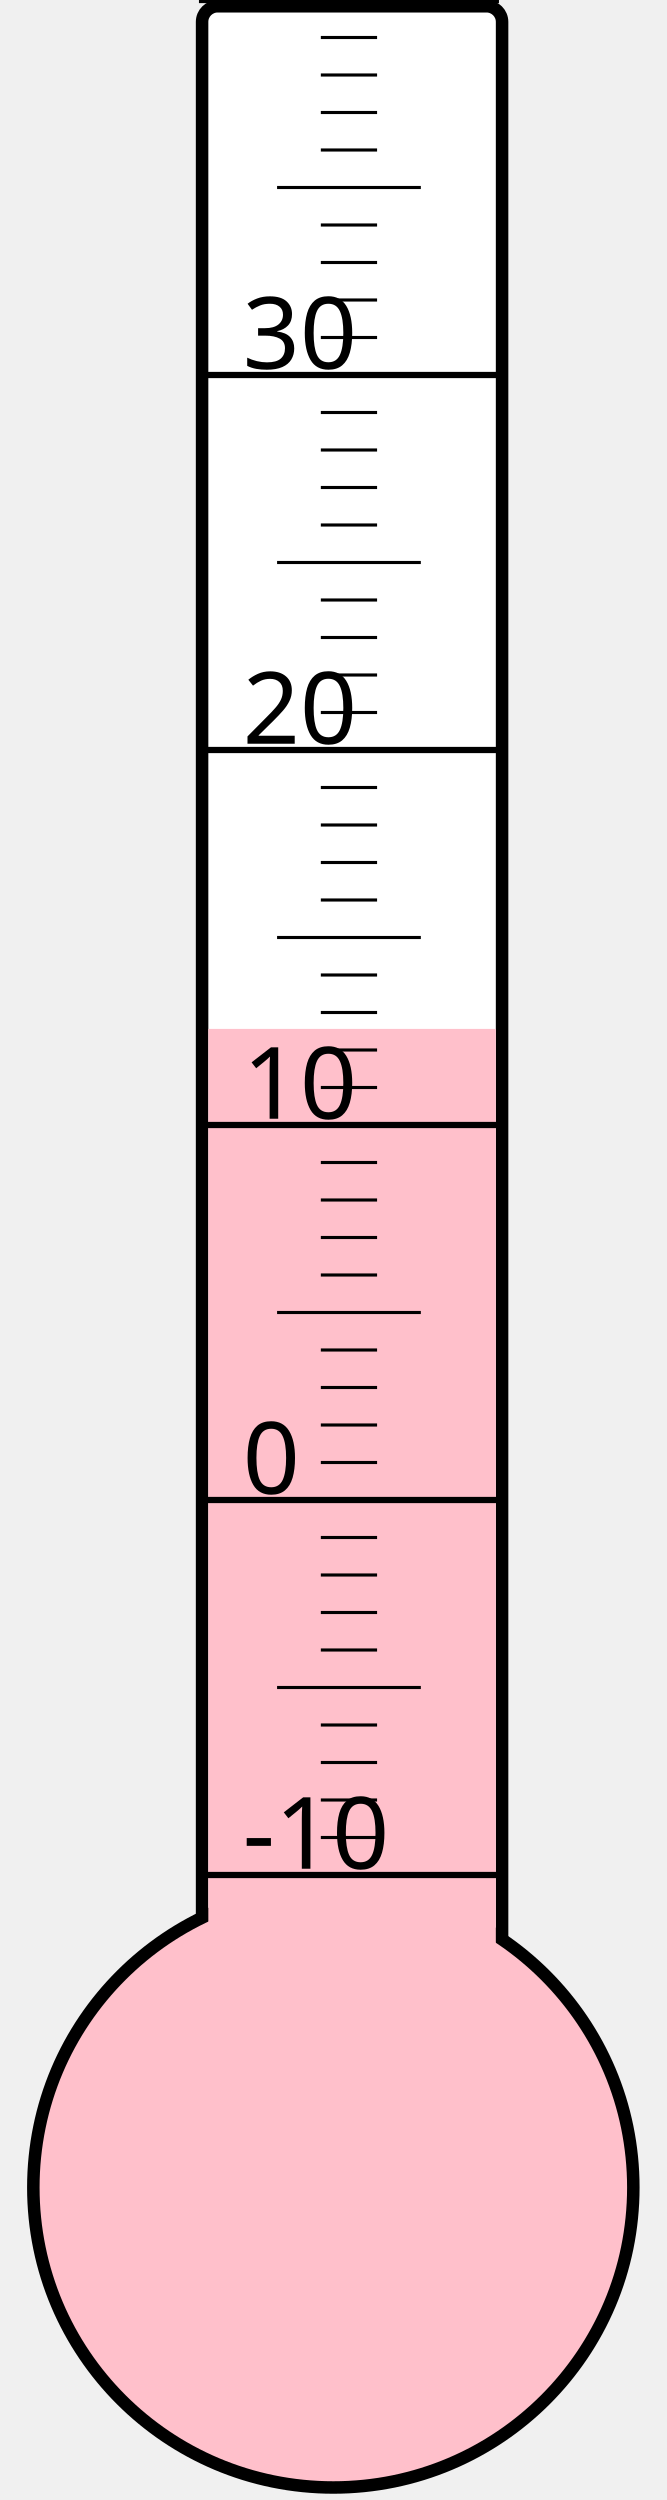
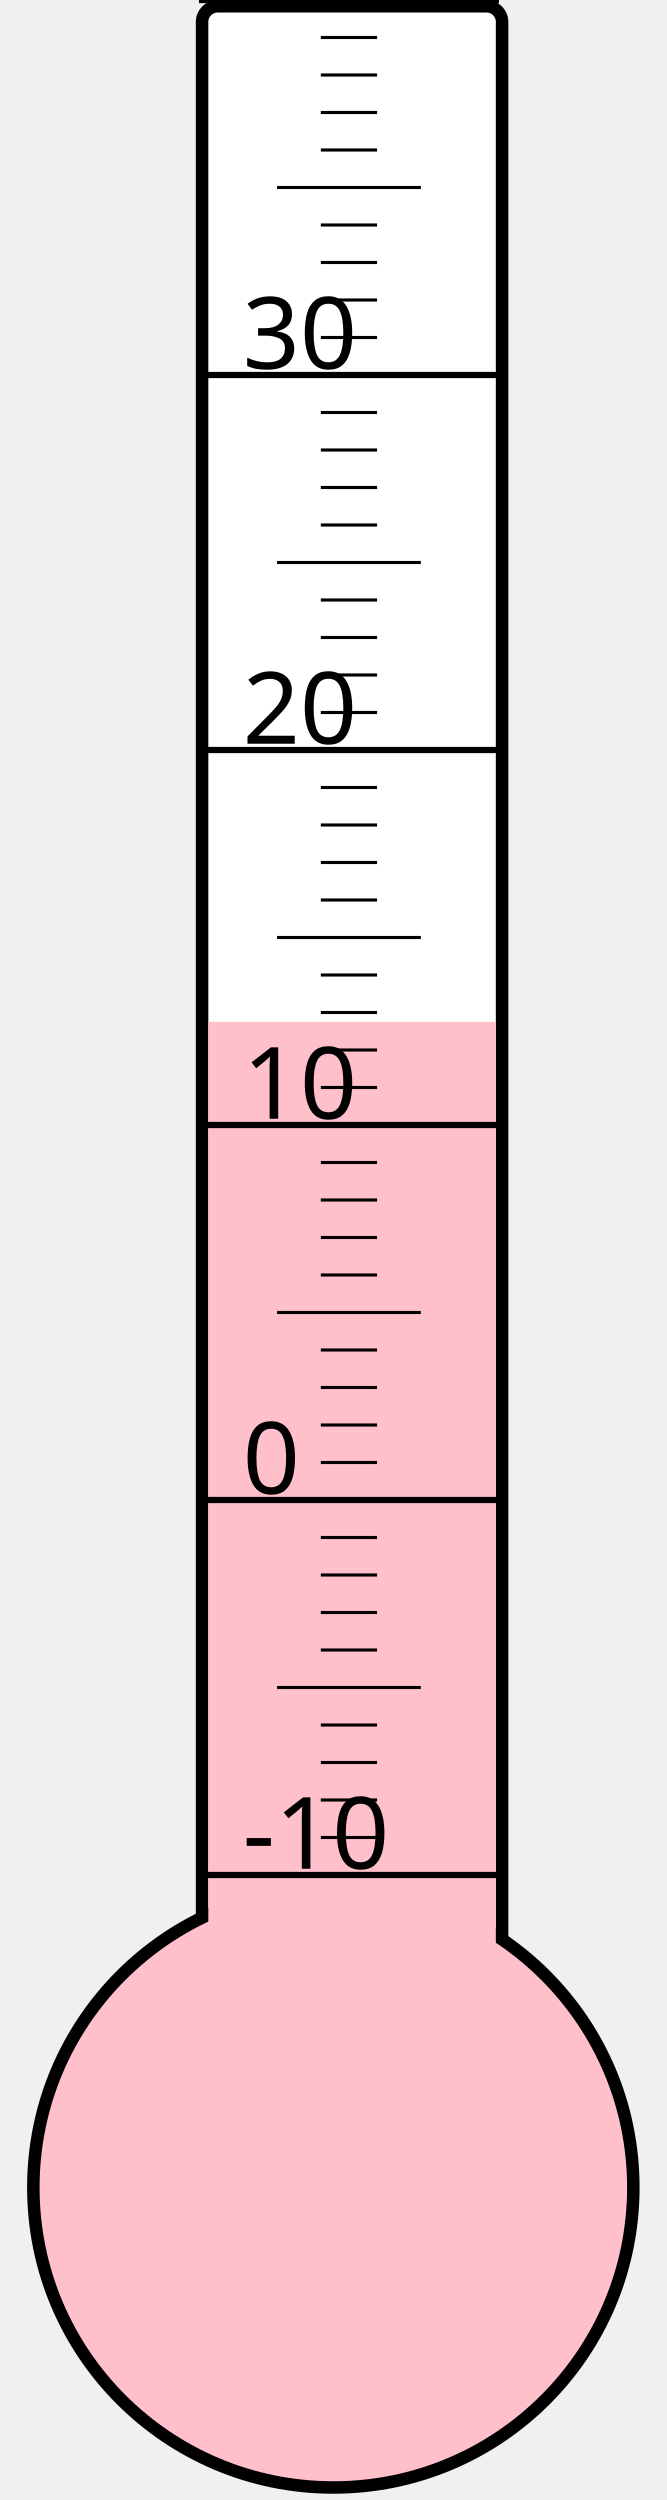
<svg xmlns="http://www.w3.org/2000/svg" width="40px" height="150px" viewBox="0 0 200 800">
  <rect width="200" height="800" x="0" y="0" style="fill: #ffffeb; fill-opacity: 0;" />
  <rect width="96" height="680" x="58" y="2" rx="5" ry="5" style="fill: white; fill-opacity: 1; stroke: black; stroke-width: 4;" />
  <circle cx="100" cy="700" r="96" style="fill: pink; stroke: black; stroke-width: 4;" />
-   <rect width="92" height="370.75" x="60" y="329.25" style="fill: pink; fill-opacity: 1; stroke-width: 0;" />
+   <rect width="92" height="373.0" x="60" y="327.0" style="fill: pink; fill-opacity: 1; stroke-width: 0;" />
  <text x="71" y="598" style="font-family: sans-serif; font-size: 24pt;">-10</text>
  <text x="71" y="478" style="font-family: sans-serif; font-size: 24pt;">0</text>
  <text x="71" y="358" style="font-family: sans-serif; font-size: 24pt;">10</text>
  <text x="71" y="238" style="font-family: sans-serif; font-size: 24pt;">20</text>
  <text x="71" y="118" style="font-family: sans-serif; font-size: 24pt;">30</text>
  <g style="stroke: black;">
    <line x1="57" y1="600" x2="153" y2="600" style="stroke-width: 2;" />
    <line x1="96" y1="588" x2="114" y2="588" style="stroke-width: 1;" />
    <line x1="96" y1="576" x2="114" y2="576" style="stroke-width: 1;" />
    <line x1="96" y1="564" x2="114" y2="564" style="stroke-width: 1;" />
    <line x1="96" y1="552" x2="114" y2="552" style="stroke-width: 1;" />
    <line x1="82" y1="540" x2="128" y2="540" style="stroke-width: 1;" />
    <line x1="96" y1="528" x2="114" y2="528" style="stroke-width: 1;" />
    <line x1="96" y1="516" x2="114" y2="516" style="stroke-width: 1;" />
    <line x1="96" y1="504" x2="114" y2="504" style="stroke-width: 1;" />
    <line x1="96" y1="492" x2="114" y2="492" style="stroke-width: 1;" />
    <line x1="57" y1="480" x2="153" y2="480" style="stroke-width: 2;" />
    <line x1="96" y1="468" x2="114" y2="468" style="stroke-width: 1;" />
    <line x1="96" y1="456" x2="114" y2="456" style="stroke-width: 1;" />
    <line x1="96" y1="444" x2="114" y2="444" style="stroke-width: 1;" />
    <line x1="96" y1="432" x2="114" y2="432" style="stroke-width: 1;" />
    <line x1="82" y1="420" x2="128" y2="420" style="stroke-width: 1;" />
    <line x1="96" y1="408" x2="114" y2="408" style="stroke-width: 1;" />
    <line x1="96" y1="396" x2="114" y2="396" style="stroke-width: 1;" />
    <line x1="96" y1="384" x2="114" y2="384" style="stroke-width: 1;" />
    <line x1="96" y1="372" x2="114" y2="372" style="stroke-width: 1;" />
    <line x1="57" y1="360" x2="153" y2="360" style="stroke-width: 2;" />
    <line x1="96" y1="348" x2="114" y2="348" style="stroke-width: 1;" />
    <line x1="96" y1="336" x2="114" y2="336" style="stroke-width: 1;" />
    <line x1="96" y1="324" x2="114" y2="324" style="stroke-width: 1;" />
    <line x1="96" y1="312" x2="114" y2="312" style="stroke-width: 1;" />
    <line x1="82" y1="300" x2="128" y2="300" style="stroke-width: 1;" />
    <line x1="96" y1="288" x2="114" y2="288" style="stroke-width: 1;" />
    <line x1="96" y1="276" x2="114" y2="276" style="stroke-width: 1;" />
    <line x1="96" y1="264" x2="114" y2="264" style="stroke-width: 1;" />
    <line x1="96" y1="252" x2="114" y2="252" style="stroke-width: 1;" />
    <line x1="57" y1="240" x2="153" y2="240" style="stroke-width: 2;" />
    <line x1="96" y1="228" x2="114" y2="228" style="stroke-width: 1;" />
    <line x1="96" y1="216" x2="114" y2="216" style="stroke-width: 1;" />
    <line x1="96" y1="204" x2="114" y2="204" style="stroke-width: 1;" />
    <line x1="96" y1="192" x2="114" y2="192" style="stroke-width: 1;" />
    <line x1="82" y1="180" x2="128" y2="180" style="stroke-width: 1;" />
    <line x1="96" y1="168" x2="114" y2="168" style="stroke-width: 1;" />
    <line x1="96" y1="156" x2="114" y2="156" style="stroke-width: 1;" />
    <line x1="96" y1="144" x2="114" y2="144" style="stroke-width: 1;" />
    <line x1="96" y1="132" x2="114" y2="132" style="stroke-width: 1;" />
    <line x1="57" y1="120" x2="153" y2="120" style="stroke-width: 2;" />
    <line x1="96" y1="108" x2="114" y2="108" style="stroke-width: 1;" />
    <line x1="96" y1="96" x2="114" y2="96" style="stroke-width: 1;" />
    <line x1="96" y1="84" x2="114" y2="84" style="stroke-width: 1;" />
    <line x1="96" y1="72" x2="114" y2="72" style="stroke-width: 1;" />
    <line x1="82" y1="60" x2="128" y2="60" style="stroke-width: 1;" />
    <line x1="96" y1="48" x2="114" y2="48" style="stroke-width: 1;" />
    <line x1="96" y1="36" x2="114" y2="36" style="stroke-width: 1;" />
    <line x1="96" y1="24" x2="114" y2="24" style="stroke-width: 1;" />
    <line x1="96" y1="12" x2="114" y2="12" style="stroke-width: 1;" />
    <line x1="57" y1="0" x2="153" y2="0" style="stroke-width: 2;" />
  </g>
</svg>
